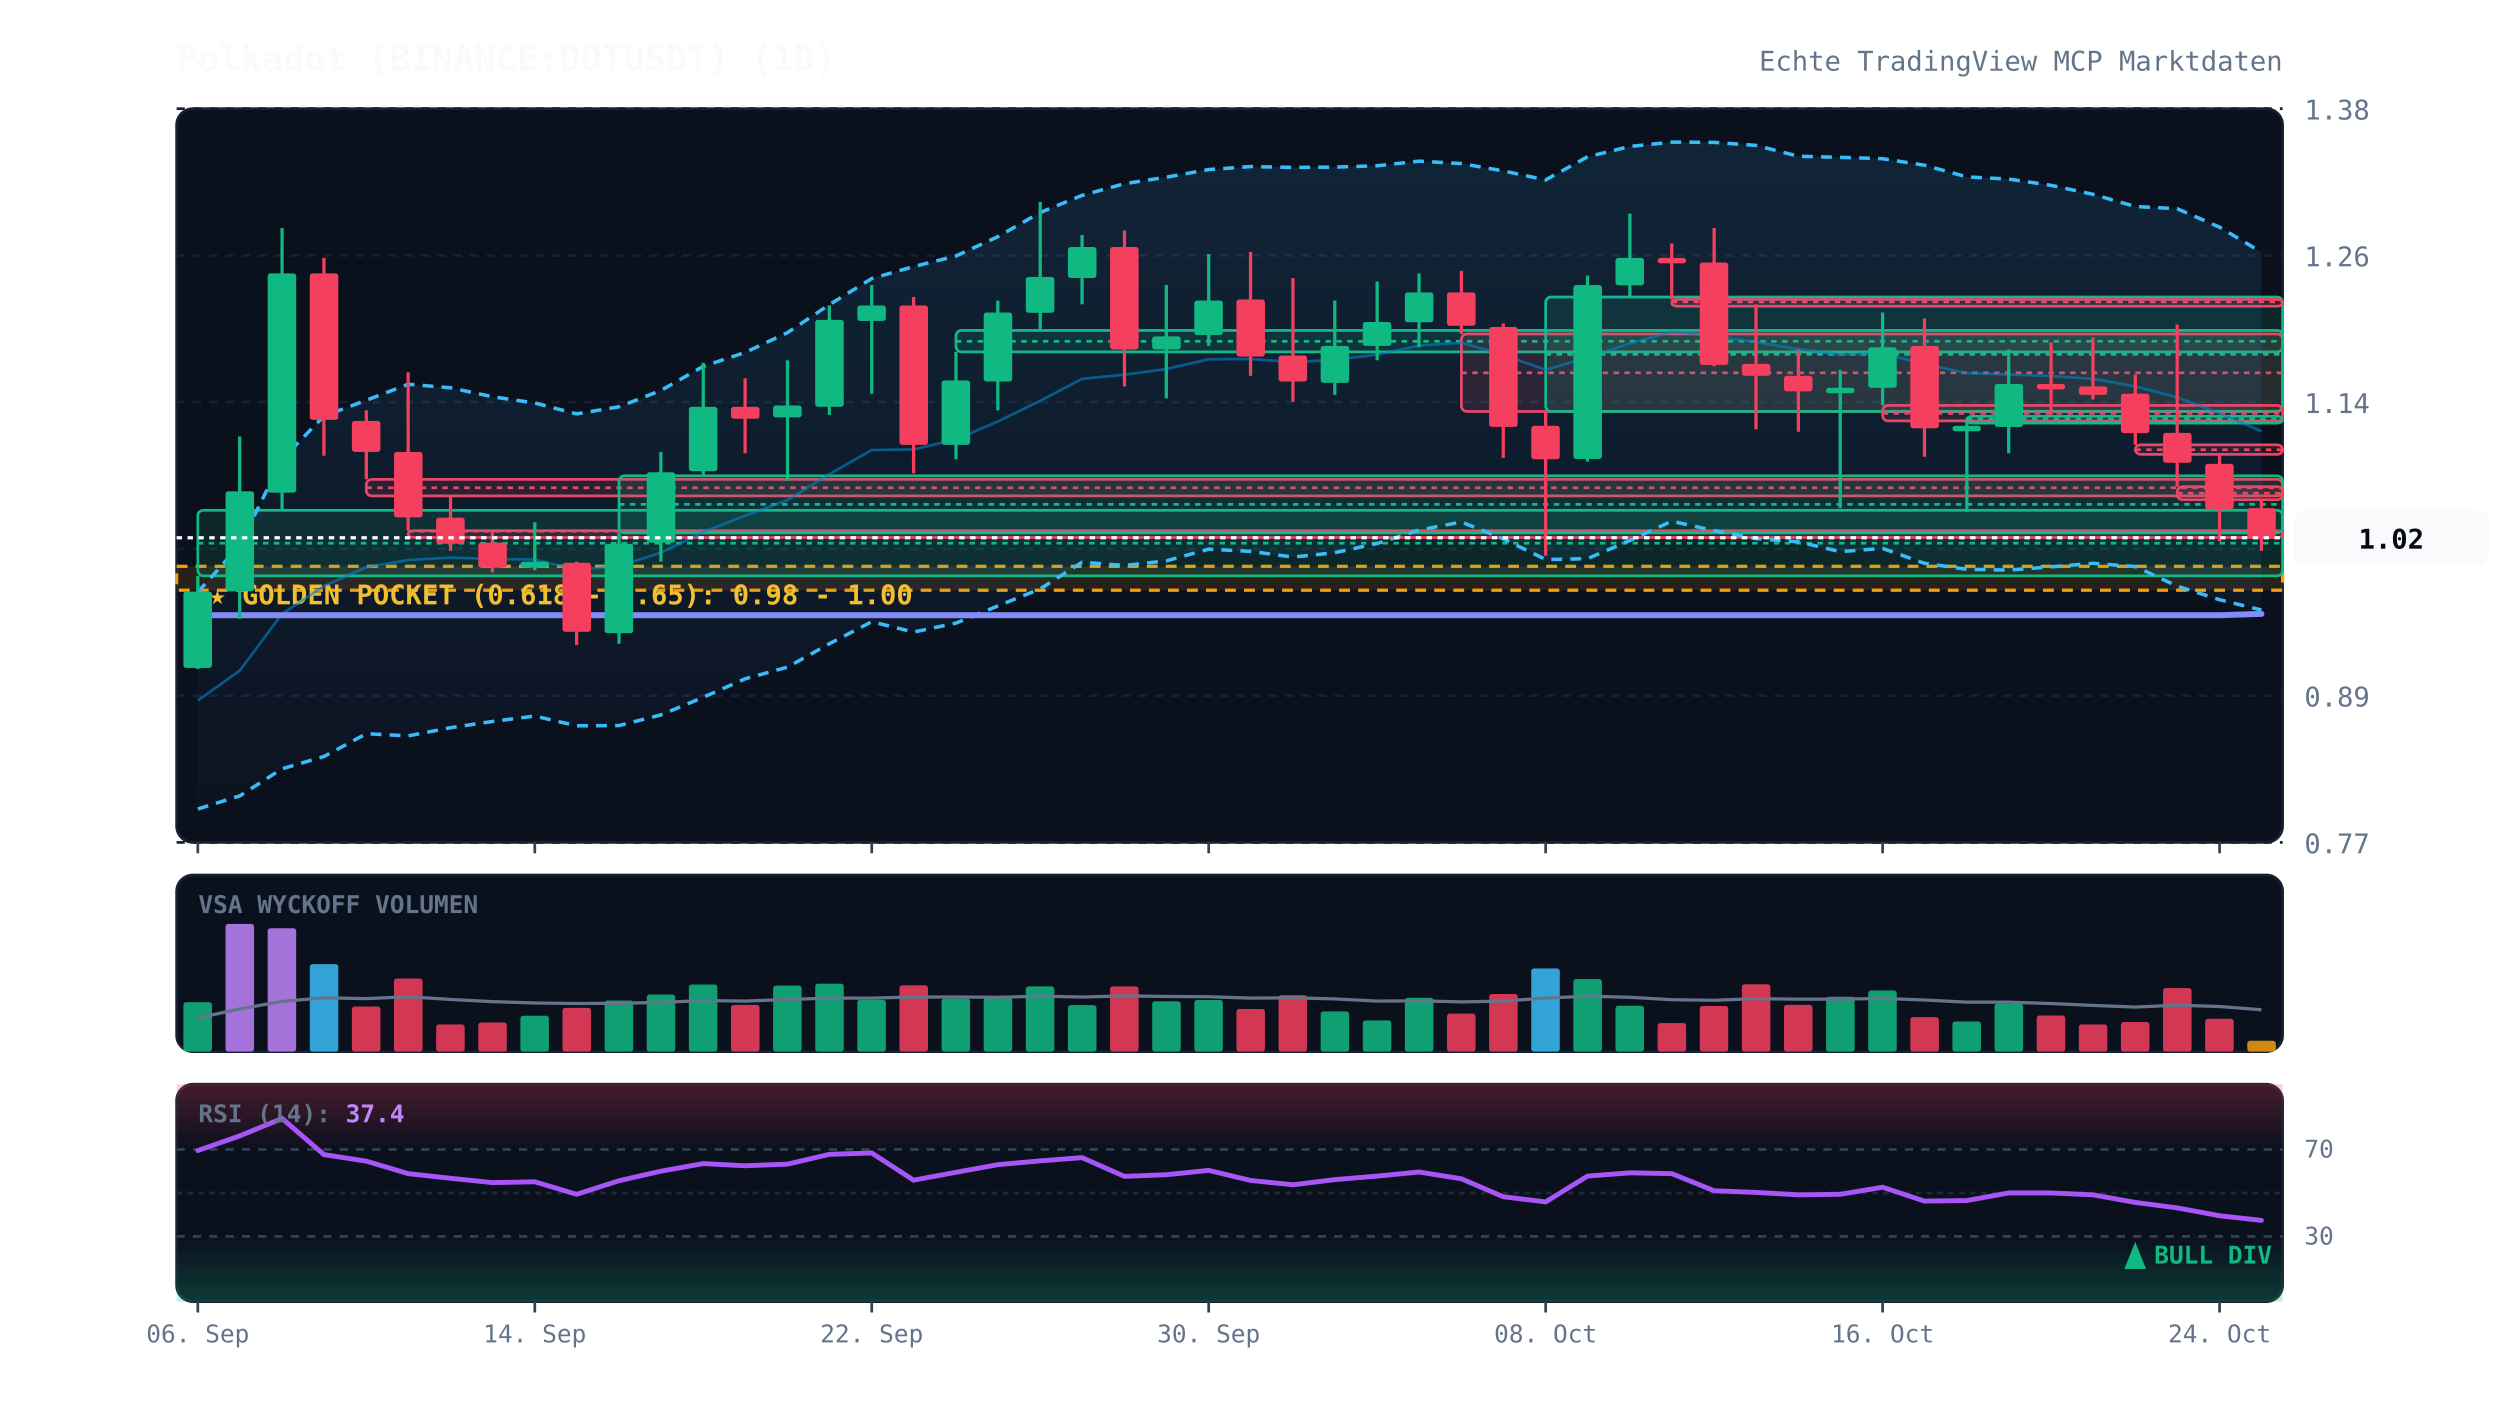
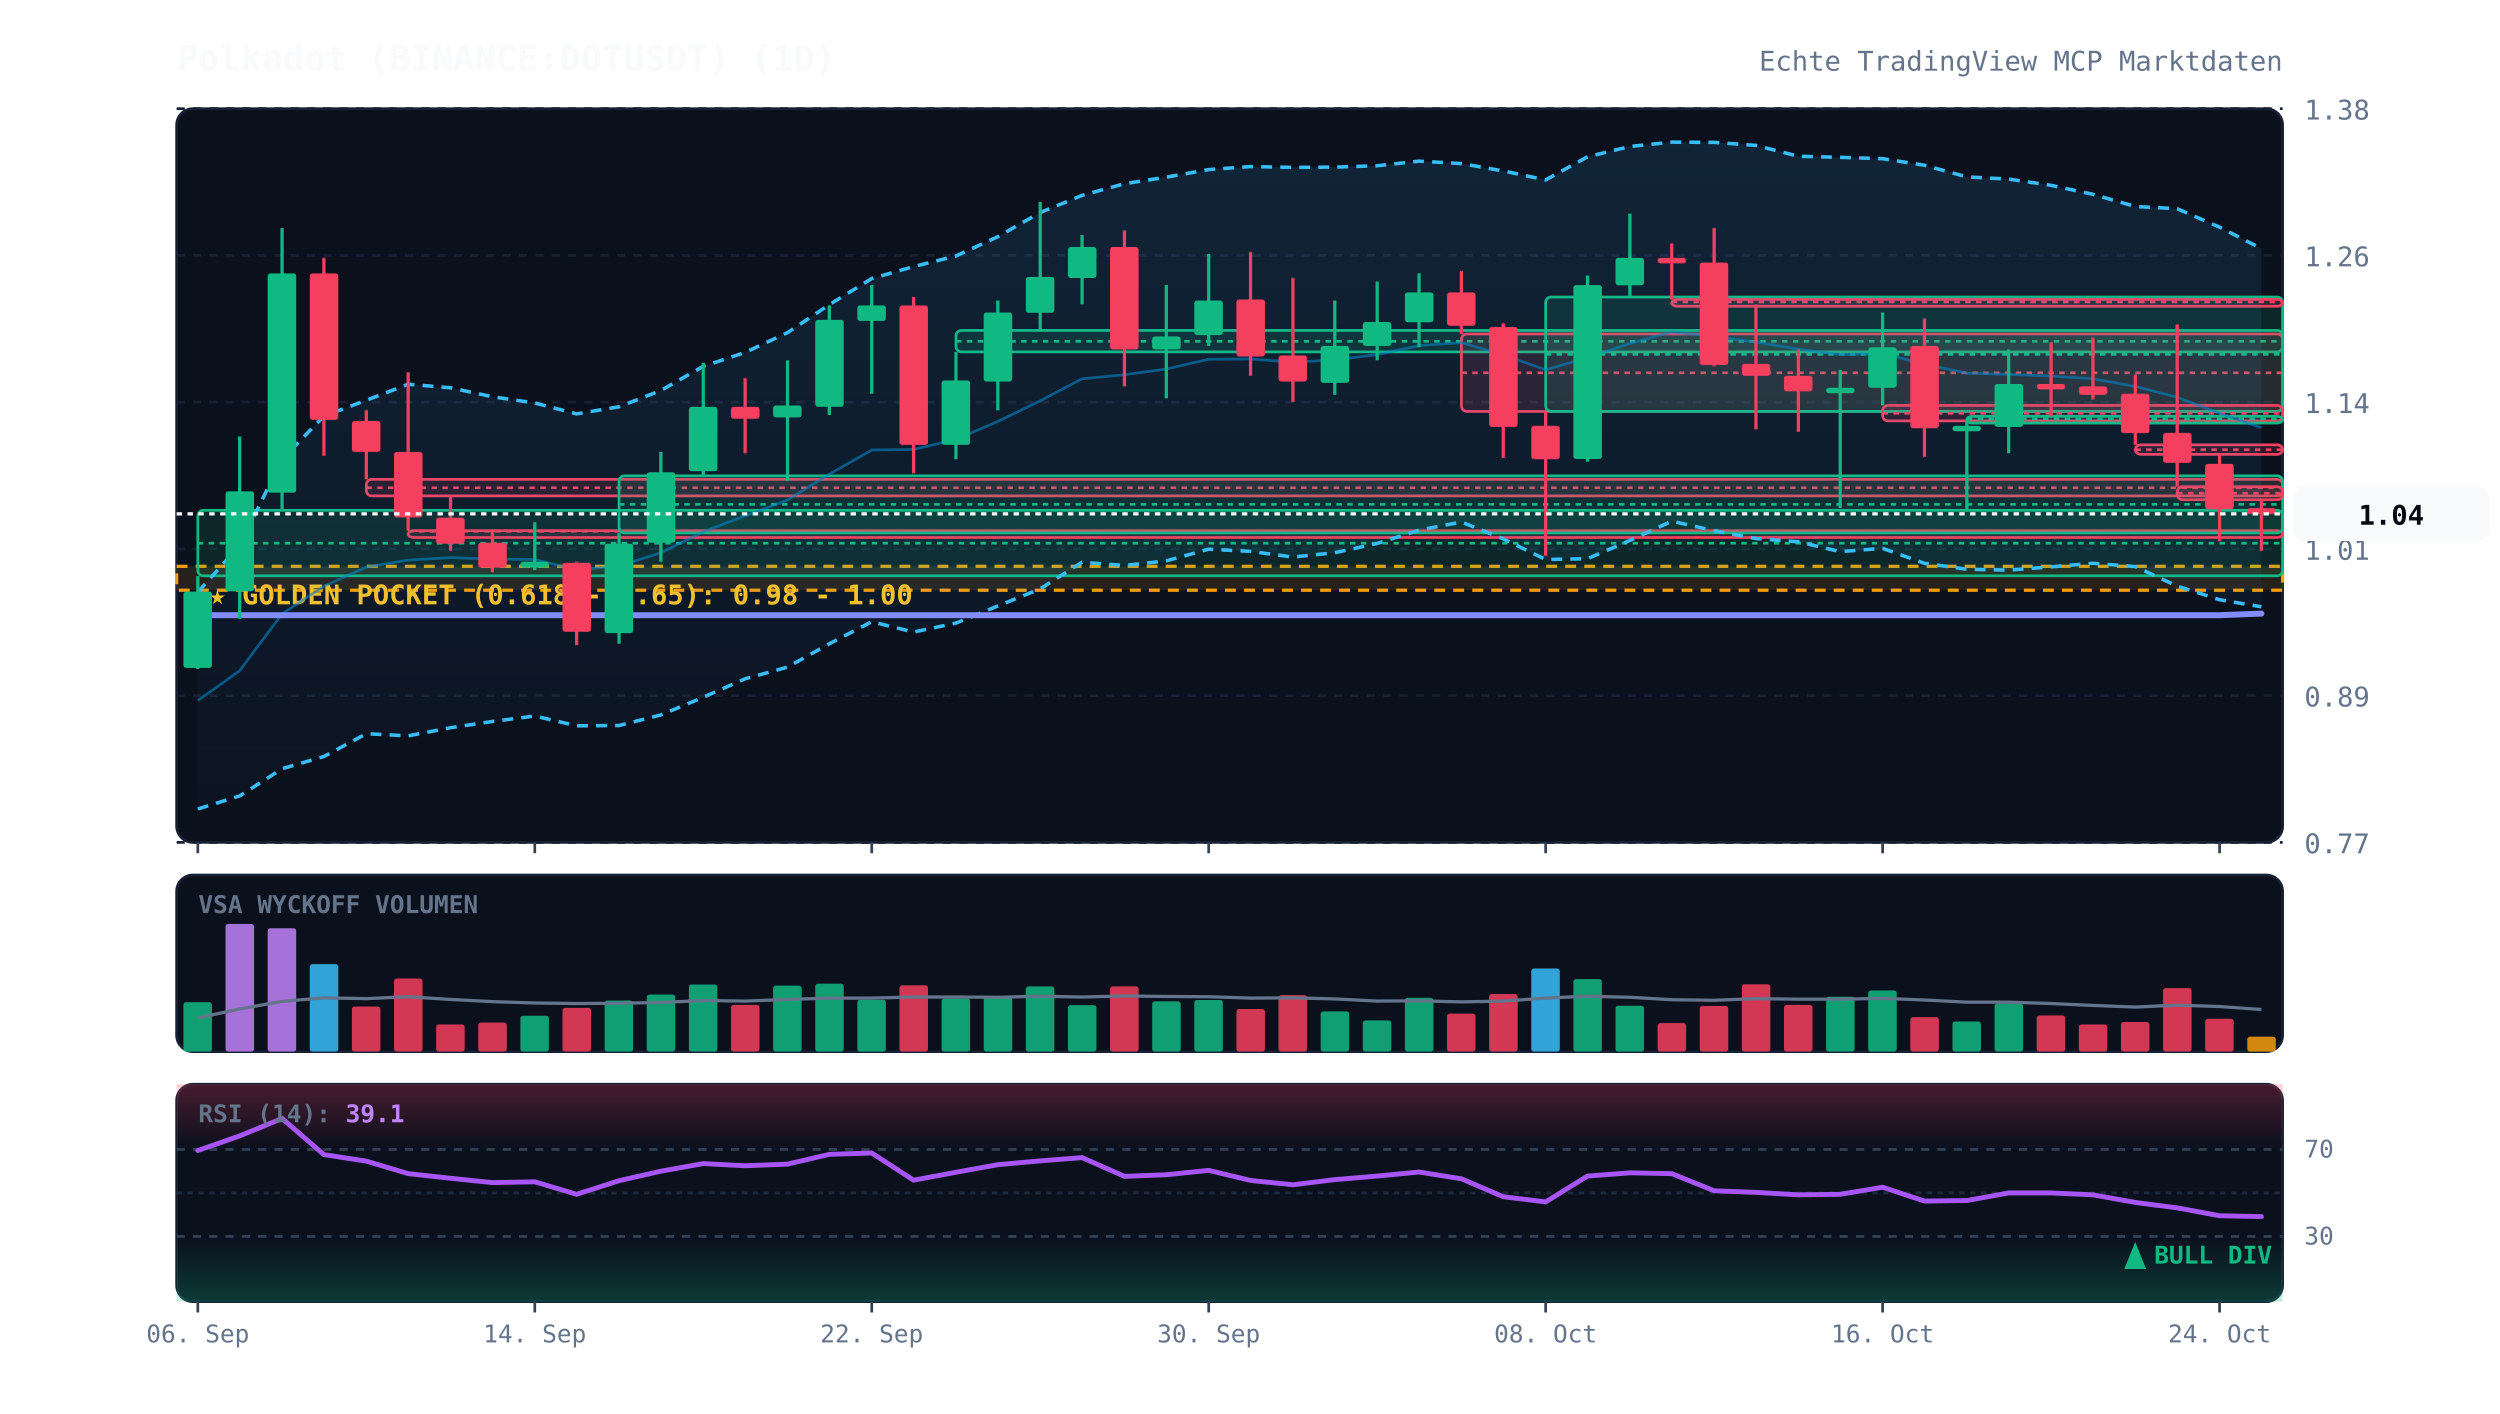
<svg xmlns="http://www.w3.org/2000/svg" viewBox="0 0 920 520" width="100%" height="100%" style="background:#070a13; font-family:'JetBrains Mono', monospace;">
  <defs>
    <linearGradient id="cloud-grad" x1="0%" y1="0%" x2="0%" y2="100%">
      <stop offset="0%" stop-color="#38bdf8" stop-opacity="0.12" />
      <stop offset="100%" stop-color="#38bdf8" stop-opacity="0.02" />
    </linearGradient>
    <linearGradient id="rsi-overbought" x1="0%" y1="0%" x2="0%" y2="100%">
      <stop offset="0%" stop-color="#f43f5e" stop-opacity="0.25" />
      <stop offset="100%" stop-color="#f43f5e" stop-opacity="0.0" />
    </linearGradient>
    <linearGradient id="rsi-oversold" x1="0%" y1="0%" x2="0%" y2="100%">
      <stop offset="0%" stop-color="#10b981" stop-opacity="0.0" />
      <stop offset="100%" stop-color="#10b981" stop-opacity="0.25" />
    </linearGradient>
  </defs>
  <rect x="65" y="40" width="775" height="270" fill="#0b101d" rx="6" stroke="#172033" stroke-width="1" />
  <rect x="65" y="322" width="775" height="65" fill="#0b101d" rx="6" stroke="#172033" stroke-width="1" />
  <rect x="65" y="399" width="775" height="80" fill="#0b101d" rx="6" stroke="#172033" stroke-width="1" />
  <line x1="65" y1="310.0" x2="840" y2="310.0" stroke="#172033" stroke-dasharray="3,3" stroke-width="1" />
  <text x="848" y="314.0" fill="#64748b" font-size="10" text-anchor="start">0.77</text>
  <line x1="65" y1="256.0" x2="840" y2="256.0" stroke="#172033" stroke-dasharray="3,3" stroke-width="1" />
  <text x="848" y="260.0" fill="#64748b" font-size="10" text-anchor="start">0.89</text>
  <line x1="65" y1="202.0" x2="840" y2="202.0" stroke="#172033" stroke-dasharray="3,3" stroke-width="1" />
  <text x="848" y="206.0" fill="#64748b" font-size="10" text-anchor="start">1.01</text>
  <line x1="65" y1="148.0" x2="840" y2="148.0" stroke="#172033" stroke-dasharray="3,3" stroke-width="1" />
  <text x="848" y="152.0" fill="#64748b" font-size="10" text-anchor="start">1.14</text>
  <line x1="65" y1="94.0" x2="840" y2="94.0" stroke="#172033" stroke-dasharray="3,3" stroke-width="1" />
  <text x="848" y="98.0" fill="#64748b" font-size="10" text-anchor="start">1.26</text>
  <line x1="65" y1="40.0" x2="840" y2="40.0" stroke="#172033" stroke-dasharray="3,3" stroke-width="1" />
  <text x="848" y="44.0" fill="#64748b" font-size="10" text-anchor="start">1.38</text>
  <rect x="65" y="208.4" width="775" height="8.8" fill="rgba(245, 158, 11, 0.12)" stroke="#f59e0b" stroke-dasharray="4,3" stroke-width="1.2" />
  <text x="77" y="222.4" fill="#fbbf24" font-size="10" font-weight="bold">★ GOLDEN POCKET (0.618 - 0.65): 0.98 - 1.00</text>
  <rect x="72.8" y="187.8" width="767.2" height="24.1" fill="rgba(16, 185, 129, 0.13)" stroke="#10b981" stroke-width="1" rx="2" />
  <line x1="72.8" y1="199.9" x2="840" y2="199.9" stroke="#10b981" stroke-dasharray="2,2" stroke-width="1" />
  <rect x="134.8" y="176.4" width="705.2" height="6.1" fill="rgba(244, 63, 94, 0.13)" stroke="#f43f5e" stroke-width="1" rx="2" />
  <line x1="134.8" y1="179.5" x2="840" y2="179.5" stroke="#f43f5e" stroke-dasharray="2,2" stroke-width="1" />
  <rect x="150.2" y="195.3" width="689.8" height="2.5" fill="rgba(244, 63, 94, 0.13)" stroke="#f43f5e" stroke-width="1" rx="2" />
  <line x1="150.2" y1="195.5" x2="840" y2="195.5" stroke="#f43f5e" stroke-dasharray="2,2" stroke-width="1" />
  <rect x="227.8" y="175.1" width="612.2" height="21.0" fill="rgba(16, 185, 129, 0.13)" stroke="#10b981" stroke-width="1" rx="2" />
  <line x1="227.8" y1="185.6" x2="840" y2="185.6" stroke="#10b981" stroke-dasharray="2,2" stroke-width="1" />
  <rect x="351.8" y="121.6" width="488.2" height="7.9" fill="rgba(16, 185, 129, 0.13)" stroke="#10b981" stroke-width="1" rx="2" />
  <line x1="351.8" y1="125.6" x2="840" y2="125.6" stroke="#10b981" stroke-dasharray="2,2" stroke-width="1" />
  <rect x="537.8" y="122.9" width="302.2" height="28.5" fill="rgba(244, 63, 94, 0.13)" stroke="#f43f5e" stroke-width="1" rx="2" />
  <line x1="537.8" y1="137.2" x2="840" y2="137.2" stroke="#f43f5e" stroke-dasharray="2,2" stroke-width="1" />
  <rect x="568.8" y="109.3" width="271.2" height="42.1" fill="rgba(16, 185, 129, 0.13)" stroke="#10b981" stroke-width="1" rx="2" />
  <line x1="568.8" y1="130.4" x2="840" y2="130.4" stroke="#10b981" stroke-dasharray="2,2" stroke-width="1" />
  <rect x="615.2" y="110.2" width="224.8" height="2.5" fill="rgba(244, 63, 94, 0.13)" stroke="#f43f5e" stroke-width="1" rx="2" />
  <line x1="615.2" y1="111.1" x2="840" y2="111.1" stroke="#f43f5e" stroke-dasharray="2,2" stroke-width="1" />
  <rect x="692.8" y="149.2" width="147.2" height="5.7" fill="rgba(244, 63, 94, 0.13)" stroke="#f43f5e" stroke-width="1" rx="2" />
  <line x1="692.8" y1="152.1" x2="840" y2="152.1" stroke="#f43f5e" stroke-dasharray="2,2" stroke-width="1" />
  <rect x="723.8" y="153.2" width="116.2" height="2.5" fill="rgba(16, 185, 129, 0.13)" stroke="#10b981" stroke-width="1" rx="2" />
  <line x1="723.8" y1="154.1" x2="840" y2="154.1" stroke="#10b981" stroke-dasharray="2,2" stroke-width="1" />
  <rect x="785.8" y="163.7" width="54.2" height="3.5" fill="rgba(244, 63, 94, 0.13)" stroke="#f43f5e" stroke-width="1" rx="2" />
  <line x1="785.8" y1="165.5" x2="840" y2="165.5" stroke="#f43f5e" stroke-dasharray="2,2" stroke-width="1" />
  <rect x="801.2" y="179.1" width="38.8" height="4.8" fill="rgba(244, 63, 94, 0.13)" stroke="#f43f5e" stroke-width="1" rx="2" />
  <line x1="801.2" y1="181.5" x2="840" y2="181.5" stroke="#f43f5e" stroke-dasharray="2,2" stroke-width="1" />
-   <polygon points="72.8,217.9 88.2,200.7 103.8,169.0 119.2,153.1 134.8,147.3 150.2,141.4 165.8,142.7 181.2,146.0 196.8,148.3 212.2,152.3 227.8,149.7 243.2,143.7 258.8,134.8 274.2,129.7 289.8,122.4 305.2,112.1 320.8,102.5 336.2,98.1 351.8,94.2 367.2,87.1 382.8,78.2 398.2,71.9 413.8,67.6 429.2,65.2 444.8,62.4 460.2,61.3 475.8,61.6 491.2,61.5 506.8,61.0 522.2,59.3 537.8,60.2 553.2,62.9 568.8,66.2 584.2,57.7 599.8,53.9 615.2,52.3 630.8,52.4 646.2,53.5 661.8,57.5 677.2,57.9 692.8,58.4 708.2,60.8 723.8,65.1 739.2,65.9 754.8,68.2 770.2,71.5 785.8,76.0 801.2,76.8 816.8,83.6 832.2,92.8 832.2,224.5 816.8,220.7 801.2,215.7 785.8,208.5 770.2,207.3 754.8,208.6 739.2,209.8 723.8,209.5 708.2,207.3 692.8,201.8 677.2,203.0 661.8,199.4 646.2,198.2 630.8,195.3 615.2,191.8 599.8,198.9 584.2,205.6 568.8,205.9 553.2,198.3 537.8,192.1 522.2,195.1 506.8,200.0 491.2,203.4 475.8,205.0 460.2,202.9 444.8,202.1 429.2,206.4 413.8,208.1 398.2,206.9 382.8,216.7 367.2,223.0 351.8,229.3 336.2,232.6 320.8,228.8 305.2,236.9 289.8,245.5 274.2,249.8 258.8,256.6 243.2,263.1 227.8,267.0 212.2,267.1 196.8,263.5 181.2,265.5 165.8,267.8 150.2,270.8 134.8,270.0 119.2,278.4 103.8,282.9 88.2,292.9 72.8,297.7" fill="url(#cloud-grad)" />
-   <polyline points="72.8,217.9 88.2,200.7 103.8,169.0 119.2,153.1 134.8,147.3 150.2,141.4 165.8,142.7 181.2,146.0 196.8,148.3 212.2,152.3 227.8,149.7 243.2,143.7 258.8,134.8 274.2,129.7 289.8,122.4 305.2,112.1 320.8,102.5 336.2,98.1 351.8,94.2 367.2,87.1 382.8,78.2 398.2,71.9 413.8,67.6 429.2,65.2 444.8,62.4 460.2,61.3 475.8,61.6 491.2,61.5 506.8,61.0 522.2,59.3 537.8,60.2 553.2,62.9 568.8,66.2 584.2,57.7 599.8,53.9 615.2,52.3 630.8,52.4 646.2,53.5 661.8,57.5 677.2,57.9 692.8,58.4 708.2,60.8 723.8,65.1 739.2,65.9 754.8,68.2 770.2,71.5 785.8,76.0 801.2,76.8 816.8,83.6 832.2,92.8" fill="none" stroke="#38bdf8" stroke-width="1.3" stroke-dasharray="4,3" />
-   <polyline points="72.8,297.7 88.2,292.9 103.8,282.9 119.2,278.4 134.8,270.0 150.2,270.8 165.8,267.8 181.2,265.5 196.8,263.5 212.2,267.1 227.8,267.0 243.2,263.1 258.8,256.6 274.2,249.8 289.8,245.5 305.2,236.9 320.8,228.8 336.2,232.6 351.8,229.3 367.2,223.0 382.8,216.7 398.2,206.9 413.8,208.1 429.2,206.4 444.8,202.1 460.2,202.9 475.8,205.0 491.2,203.4 506.8,200.0 522.2,195.1 537.8,192.1 553.2,198.3 568.8,205.9 584.2,205.6 599.8,198.9 615.2,191.8 630.8,195.3 646.2,198.2 661.8,199.4 677.2,203.0 692.8,201.8 708.2,207.3 723.8,209.5 739.2,209.8 754.8,208.6 770.2,207.3 785.8,208.5 801.2,215.7 816.8,220.7 832.2,224.5" fill="none" stroke="#38bdf8" stroke-width="1.3" stroke-dasharray="4,3" />
-   <polyline points="72.8,257.8 88.2,246.8 103.8,225.9 119.2,215.7 134.8,208.7 150.2,206.1 165.8,205.2 181.2,205.7 196.8,205.9 212.2,209.7 227.8,208.3 243.2,203.4 258.8,195.7 274.2,189.8 289.8,184.0 305.2,174.5 320.8,165.6 336.2,165.4 351.8,161.7 367.2,155.1 382.8,147.5 398.2,139.4 413.8,137.9 429.2,135.8 444.8,132.2 460.2,132.1 475.8,133.3 491.2,132.4 506.8,130.5 522.2,127.2 537.8,126.1 553.2,130.6 568.8,136.1 584.2,131.6 599.8,126.4 615.2,122.1 630.8,123.8 646.2,125.9 661.8,128.5 677.2,130.5 692.8,130.1 708.2,134.0 723.8,137.3 739.2,137.8 754.8,138.4 770.2,139.4 785.8,142.2 801.2,146.2 816.8,152.1 832.2,158.7" fill="none" stroke="#0284c7" stroke-width="1.0" stroke-opacity="0.6" />
-   <polyline points="72.8,226.4 88.2,226.4 103.8,226.4 119.2,226.4 134.8,226.4 150.2,226.4 165.8,226.4 181.2,226.4 196.8,226.4 212.2,226.4 227.8,226.4 243.2,226.4 258.8,226.4 274.2,226.4 289.8,226.4 305.2,226.4 320.8,226.4 336.2,226.4 351.8,226.4 367.2,226.4 382.8,226.4 398.2,226.4 413.8,226.4 429.2,226.4 444.8,226.4 460.2,226.4 475.8,226.4 491.2,226.4 506.8,226.4 522.2,226.4 537.8,226.4 553.2,226.4 568.8,226.4 584.2,226.4 599.8,226.4 615.2,226.4 630.8,226.4 646.2,226.4 661.8,226.4 677.2,226.4 692.8,226.4 708.2,226.4 723.8,226.4 739.2,226.4 754.8,226.4 770.2,226.4 785.8,226.4 801.2,226.4 816.8,226.4 832.2,225.9" fill="none" stroke="#818cf8" stroke-width="2.2" stroke-linecap="round" />
+   <polygon points="72.8,217.9 88.2,200.7 103.8,169.0 119.2,153.1 134.8,147.3 150.2,141.4 165.8,142.7 181.2,146.0 196.8,148.3 212.2,152.3 227.8,149.7 243.2,143.7 258.8,134.8 274.2,129.7 289.8,122.4 305.2,112.1 320.8,102.5 336.2,98.1 351.8,94.2 367.2,87.1 382.8,78.2 398.2,71.9 413.8,67.6 429.2,65.2 444.8,62.4 460.2,61.3 475.8,61.6 491.2,61.5 506.8,61.0 522.2,59.3 537.8,60.2 553.2,62.9 568.8,66.2 584.2,57.7 599.8,53.9 615.2,52.3 630.8,52.4 646.2,53.5 661.8,57.5 677.2,57.9 692.8,58.4 708.2,60.8 723.8,65.1 739.2,65.9 754.8,68.2 770.2,71.5 785.8,76.0 801.2,76.8 816.8,83.6 832.2,91.5 832.2,223.3 816.8,220.7 801.2,215.7 785.8,208.5 770.2,207.3 754.8,208.6 739.2,209.8 723.8,209.5 708.2,207.3 692.8,201.8 677.2,203.0 661.8,199.4 646.2,198.2 630.8,195.3 615.2,191.8 599.8,198.9 584.2,205.6 568.8,205.9 553.2,198.3 537.8,192.1 522.2,195.1 506.8,200.0 491.2,203.4 475.8,205.0 460.2,202.9 444.8,202.1 429.2,206.4 413.8,208.1 398.2,206.9 382.8,216.7 367.2,223.0 351.8,229.3 336.2,232.6 320.8,228.8 305.2,236.9 289.8,245.5 274.2,249.8 258.8,256.6 243.2,263.1 227.8,267.0 212.2,267.1 196.8,263.5 181.2,265.5 165.8,267.8 150.2,270.8 134.8,270.0 119.2,278.4 103.8,282.9 88.2,292.9 72.8,297.7" fill="url(#cloud-grad)" />
+   <polyline points="72.8,217.9 88.2,200.7 103.8,169.0 119.2,153.1 134.8,147.3 150.2,141.4 165.8,142.7 181.2,146.0 196.8,148.3 212.2,152.3 227.8,149.7 243.2,143.7 258.8,134.8 274.2,129.7 289.8,122.4 305.2,112.1 320.8,102.5 336.2,98.1 351.8,94.2 367.2,87.1 382.8,78.2 398.2,71.9 413.8,67.6 429.2,65.2 444.8,62.4 460.2,61.3 475.8,61.6 491.2,61.5 506.8,61.0 522.2,59.3 537.8,60.2 553.2,62.9 568.8,66.2 584.2,57.7 599.8,53.9 615.2,52.3 630.8,52.4 646.2,53.5 661.8,57.5 677.2,57.9 692.8,58.4 708.2,60.8 723.8,65.1 739.2,65.9 754.8,68.2 770.2,71.5 785.8,76.0 801.2,76.8 816.8,83.6 832.2,91.5" fill="none" stroke="#38bdf8" stroke-width="1.3" stroke-dasharray="4,3" />
+   <polyline points="72.8,297.7 88.2,292.9 103.8,282.9 119.2,278.4 134.8,270.0 150.2,270.8 165.8,267.8 181.2,265.5 196.8,263.5 212.2,267.1 227.8,267.0 243.2,263.1 258.8,256.6 274.2,249.8 289.8,245.5 305.2,236.9 320.8,228.8 336.2,232.6 351.8,229.3 367.2,223.0 382.8,216.7 398.2,206.9 413.8,208.1 429.2,206.4 444.8,202.1 460.2,202.9 475.8,205.0 491.2,203.4 506.8,200.0 522.2,195.1 537.8,192.1 553.2,198.3 568.8,205.9 584.2,205.6 599.8,198.9 615.2,191.8 630.8,195.3 646.2,198.2 661.8,199.4 677.2,203.0 692.8,201.8 708.2,207.3 723.8,209.5 739.2,209.8 754.8,208.6 770.2,207.3 785.8,208.5 801.2,215.7 816.8,220.7 832.2,223.3" fill="none" stroke="#38bdf8" stroke-width="1.3" stroke-dasharray="4,3" />
+   <polyline points="72.8,257.8 88.2,246.8 103.8,225.9 119.2,215.7 134.8,208.7 150.2,206.1 165.8,205.2 181.2,205.7 196.8,205.9 212.2,209.7 227.8,208.3 243.2,203.4 258.8,195.7 274.2,189.8 289.8,184.0 305.2,174.5 320.8,165.6 336.2,165.4 351.8,161.7 367.2,155.1 382.8,147.5 398.2,139.4 413.8,137.9 429.2,135.8 444.8,132.2 460.2,132.1 475.8,133.3 491.2,132.4 506.8,130.5 522.2,127.2 537.8,126.1 553.2,130.6 568.8,136.1 584.2,131.6 599.8,126.4 615.2,122.1 630.8,123.8 646.2,125.9 661.8,128.5 677.2,130.5 692.8,130.1 708.2,134.0 723.8,137.3 739.2,137.8 754.8,138.4 770.2,139.4 785.8,142.2 801.2,146.2 816.8,152.1 832.2,157.4" fill="none" stroke="#0284c7" stroke-width="1.0" stroke-opacity="0.6" />
+   <polyline points="72.8,226.4 88.2,226.4 103.8,226.4 119.2,226.4 134.8,226.4 150.2,226.4 165.8,226.4 181.2,226.4 196.8,226.4 212.2,226.4 227.8,226.4 243.2,226.4 258.8,226.4 274.2,226.4 289.8,226.4 305.2,226.4 320.8,226.4 336.2,226.4 351.8,226.4 367.2,226.4 382.8,226.4 398.2,226.4 413.8,226.4 429.2,226.4 444.8,226.4 460.2,226.4 475.8,226.4 491.2,226.4 506.8,226.4 522.2,226.4 537.8,226.4 553.2,226.4 568.8,226.4 584.2,226.4 599.8,226.4 615.2,226.4 630.8,226.4 646.2,226.4 661.8,226.4 677.2,226.4 692.8,226.4 708.2,226.4 723.8,226.4 739.2,226.4 754.8,226.4 770.2,226.4 785.8,226.4 801.2,226.4 816.8,226.4 832.2,225.8" fill="none" stroke="#818cf8" stroke-width="2.2" stroke-linecap="round" />
  <line x1="72.8" y1="212.0" x2="72.8" y2="246.2" stroke="#10b981" stroke-width="1.2" />
  <rect x="67.5" y="217.7" width="10.5" height="28.1" fill="#10b981" rx="1" />
  <line x1="88.2" y1="160.6" x2="88.2" y2="227.7" stroke="#10b981" stroke-width="1.2" />
  <rect x="83.0" y="180.8" width="10.5" height="36.8" fill="#10b981" rx="1" />
  <line x1="103.8" y1="83.9" x2="103.8" y2="187.8" stroke="#10b981" stroke-width="1.2" />
  <rect x="98.5" y="100.6" width="10.5" height="80.7" fill="#10b981" rx="1" />
  <line x1="119.2" y1="94.9" x2="119.2" y2="167.7" stroke="#f43f5e" stroke-width="1.2" />
  <rect x="114.0" y="100.6" width="10.5" height="53.9" fill="#f43f5e" rx="1" />
  <line x1="134.8" y1="151.0" x2="134.8" y2="176.4" stroke="#f43f5e" stroke-width="1.2" />
  <rect x="129.5" y="154.9" width="10.5" height="11.4" fill="#f43f5e" rx="1" />
  <line x1="150.2" y1="137.0" x2="150.2" y2="195.3" stroke="#f43f5e" stroke-width="1.2" />
  <rect x="145.0" y="166.3" width="10.5" height="24.1" fill="#f43f5e" rx="1" />
  <line x1="165.8" y1="182.6" x2="165.8" y2="202.7" stroke="#f43f5e" stroke-width="1.2" />
  <rect x="160.5" y="190.5" width="10.5" height="9.6" fill="#f43f5e" rx="1" />
  <line x1="181.2" y1="195.7" x2="181.2" y2="210.6" stroke="#f43f5e" stroke-width="1.2" />
  <rect x="176.0" y="199.7" width="10.5" height="9.2" fill="#f43f5e" rx="1" />
  <line x1="196.8" y1="192.2" x2="196.8" y2="209.8" stroke="#10b981" stroke-width="1.2" />
  <rect x="191.5" y="206.7" width="10.5" height="2.2" fill="#10b981" rx="1" />
  <line x1="212.2" y1="206.7" x2="212.2" y2="237.4" stroke="#f43f5e" stroke-width="1.2" />
  <rect x="207.0" y="207.1" width="10.5" height="25.4" fill="#f43f5e" rx="1" />
  <line x1="227.8" y1="196.2" x2="227.8" y2="236.9" stroke="#10b981" stroke-width="1.2" />
  <rect x="222.5" y="200.1" width="10.5" height="32.9" fill="#10b981" rx="1" />
  <line x1="243.2" y1="166.3" x2="243.2" y2="206.7" stroke="#10b981" stroke-width="1.2" />
  <rect x="238.0" y="173.8" width="10.5" height="25.9" fill="#10b981" rx="1" />
  <line x1="258.8" y1="133.5" x2="258.8" y2="175.1" stroke="#10b981" stroke-width="1.2" />
  <rect x="253.5" y="149.7" width="10.5" height="23.7" fill="#10b981" rx="1" />
  <line x1="274.2" y1="139.2" x2="274.2" y2="166.8" stroke="#f43f5e" stroke-width="1.2" />
  <rect x="269.0" y="149.7" width="10.5" height="4.4" fill="#f43f5e" rx="1" />
  <line x1="289.8" y1="132.6" x2="289.8" y2="176.9" stroke="#10b981" stroke-width="1.2" />
  <rect x="284.5" y="149.2" width="10.5" height="4.4" fill="#10b981" rx="1" />
  <line x1="305.2" y1="112.4" x2="305.2" y2="152.7" stroke="#10b981" stroke-width="1.2" />
  <rect x="300.0" y="117.7" width="10.5" height="32.0" fill="#10b981" rx="1" />
  <line x1="320.8" y1="104.9" x2="320.8" y2="144.9" stroke="#10b981" stroke-width="1.2" />
  <rect x="315.5" y="112.4" width="10.5" height="5.7" fill="#10b981" rx="1" />
  <line x1="336.2" y1="109.3" x2="336.2" y2="174.2" stroke="#f43f5e" stroke-width="1.2" />
  <rect x="331.0" y="112.4" width="10.5" height="51.3" fill="#f43f5e" rx="1" />
  <line x1="351.8" y1="129.5" x2="351.8" y2="169.0" stroke="#10b981" stroke-width="1.2" />
  <rect x="346.5" y="140.0" width="10.5" height="23.7" fill="#10b981" rx="1" />
  <line x1="367.2" y1="110.6" x2="367.2" y2="151.0" stroke="#10b981" stroke-width="1.2" />
  <rect x="362.0" y="115.0" width="10.5" height="25.4" fill="#10b981" rx="1" />
  <line x1="382.8" y1="74.3" x2="382.8" y2="121.6" stroke="#10b981" stroke-width="1.2" />
  <rect x="377.5" y="101.9" width="10.5" height="13.2" fill="#10b981" rx="1" />
  <line x1="398.2" y1="86.5" x2="398.2" y2="112.0" stroke="#10b981" stroke-width="1.2" />
  <rect x="393.0" y="90.9" width="10.5" height="11.4" fill="#10b981" rx="1" />
  <line x1="413.8" y1="84.8" x2="413.8" y2="142.2" stroke="#f43f5e" stroke-width="1.2" />
  <rect x="408.5" y="90.9" width="10.5" height="37.7" fill="#f43f5e" rx="1" />
  <line x1="429.2" y1="104.9" x2="429.2" y2="146.6" stroke="#10b981" stroke-width="1.2" />
  <rect x="424.0" y="123.8" width="10.5" height="4.8" fill="#10b981" rx="1" />
  <line x1="444.8" y1="93.5" x2="444.8" y2="127.3" stroke="#10b981" stroke-width="1.2" />
  <rect x="439.5" y="110.6" width="10.5" height="12.7" fill="#10b981" rx="1" />
  <line x1="460.2" y1="92.7" x2="460.2" y2="138.3" stroke="#f43f5e" stroke-width="1.2" />
  <rect x="455.0" y="110.2" width="10.5" height="21.0" fill="#f43f5e" rx="1" />
  <line x1="475.8" y1="102.3" x2="475.8" y2="147.9" stroke="#f43f5e" stroke-width="1.2" />
  <rect x="470.5" y="130.8" width="10.5" height="9.6" fill="#f43f5e" rx="1" />
  <line x1="491.2" y1="110.6" x2="491.2" y2="145.3" stroke="#10b981" stroke-width="1.2" />
  <rect x="486.0" y="127.3" width="10.5" height="13.6" fill="#10b981" rx="1" />
  <line x1="506.8" y1="103.6" x2="506.8" y2="132.6" stroke="#10b981" stroke-width="1.2" />
  <rect x="501.5" y="118.5" width="10.5" height="8.8" fill="#10b981" rx="1" />
  <line x1="522.2" y1="100.6" x2="522.2" y2="127.8" stroke="#10b981" stroke-width="1.2" />
  <rect x="517.0" y="107.6" width="10.5" height="11.0" fill="#10b981" rx="1" />
  <line x1="537.8" y1="99.7" x2="537.8" y2="122.9" stroke="#f43f5e" stroke-width="1.2" />
  <rect x="532.5" y="107.6" width="10.5" height="12.3" fill="#f43f5e" rx="1" />
  <line x1="553.2" y1="119.0" x2="553.2" y2="168.5" stroke="#f43f5e" stroke-width="1.2" />
  <rect x="548.0" y="120.3" width="10.5" height="36.8" fill="#f43f5e" rx="1" />
  <line x1="568.8" y1="151.4" x2="568.8" y2="204.5" stroke="#f43f5e" stroke-width="1.2" />
  <rect x="563.5" y="156.7" width="10.5" height="12.3" fill="#f43f5e" rx="1" />
  <line x1="584.2" y1="101.4" x2="584.2" y2="169.9" stroke="#10b981" stroke-width="1.2" />
  <rect x="579.0" y="104.9" width="10.5" height="64.0" fill="#10b981" rx="1" />
  <line x1="599.8" y1="78.6" x2="599.8" y2="109.3" stroke="#10b981" stroke-width="1.2" />
  <rect x="594.5" y="94.9" width="10.5" height="10.1" fill="#10b981" rx="1" />
  <line x1="615.2" y1="89.6" x2="615.2" y2="110.2" stroke="#f43f5e" stroke-width="1.2" />
  <rect x="610.0" y="94.9" width="10.5" height="2.0" fill="#f43f5e" rx="1" />
  <line x1="630.8" y1="83.9" x2="630.8" y2="134.8" stroke="#f43f5e" stroke-width="1.2" />
  <rect x="625.5" y="96.6" width="10.5" height="37.7" fill="#f43f5e" rx="1" />
  <line x1="646.2" y1="112.0" x2="646.2" y2="158.0" stroke="#f43f5e" stroke-width="1.2" />
  <rect x="641.0" y="133.9" width="10.5" height="4.4" fill="#f43f5e" rx="1" />
  <line x1="661.8" y1="128.6" x2="661.8" y2="158.9" stroke="#f43f5e" stroke-width="1.2" />
  <rect x="656.5" y="138.3" width="10.5" height="5.7" fill="#f43f5e" rx="1" />
  <line x1="677.2" y1="136.1" x2="677.2" y2="187.0" stroke="#10b981" stroke-width="1.2" />
  <rect x="672.0" y="142.7" width="10.5" height="2.0" fill="#10b981" rx="1" />
  <line x1="692.8" y1="115.0" x2="692.8" y2="149.2" stroke="#10b981" stroke-width="1.2" />
  <rect x="687.5" y="127.8" width="10.5" height="14.9" fill="#10b981" rx="1" />
  <line x1="708.2" y1="117.2" x2="708.2" y2="168.1" stroke="#f43f5e" stroke-width="1.2" />
  <rect x="703.0" y="127.3" width="10.5" height="30.3" fill="#f43f5e" rx="1" />
  <line x1="723.8" y1="154.9" x2="723.8" y2="188.3" stroke="#10b981" stroke-width="1.2" />
  <rect x="718.5" y="156.7" width="10.5" height="2.0" fill="#10b981" rx="1" />
  <line x1="739.2" y1="128.6" x2="739.2" y2="166.8" stroke="#10b981" stroke-width="1.2" />
  <rect x="734.0" y="141.3" width="10.5" height="15.8" fill="#10b981" rx="1" />
  <line x1="754.8" y1="126.0" x2="754.8" y2="153.2" stroke="#f43f5e" stroke-width="1.2" />
  <rect x="749.5" y="141.3" width="10.5" height="2.0" fill="#f43f5e" rx="1" />
  <line x1="770.2" y1="124.2" x2="770.2" y2="147.0" stroke="#f43f5e" stroke-width="1.2" />
  <rect x="765.0" y="142.2" width="10.5" height="3.1" fill="#f43f5e" rx="1" />
  <line x1="785.8" y1="137.8" x2="785.8" y2="163.7" stroke="#f43f5e" stroke-width="1.2" />
  <rect x="780.5" y="144.9" width="10.5" height="14.5" fill="#f43f5e" rx="1" />
  <line x1="801.2" y1="119.4" x2="801.2" y2="179.1" stroke="#f43f5e" stroke-width="1.2" />
  <rect x="796.0" y="159.3" width="10.5" height="11.0" fill="#f43f5e" rx="1" />
  <line x1="816.8" y1="167.2" x2="816.8" y2="199.2" stroke="#f43f5e" stroke-width="1.2" />
  <rect x="811.5" y="170.7" width="10.5" height="16.7" fill="#f43f5e" rx="1" />
  <line x1="832.2" y1="183.9" x2="832.2" y2="202.7" stroke="#f43f5e" stroke-width="1.2" />
-   <rect x="827.0" y="187.0" width="10.5" height="11.0" fill="#f43f5e" rx="1" />
-   <line x1="65" y1="197.9" x2="840" y2="197.9" stroke="#f8fafc" stroke-width="1.2" stroke-dasharray="2,2" />
-   <rect x="844" y="187.9" width="72" height="20" fill="#f8fafc" rx="4" />
-   <text x="880" y="201.9" fill="#070a13" font-size="10" font-weight="bold" text-anchor="middle">1.02</text>
+   <rect x="827.0" y="187.0" width="10.5" height="2.2" fill="#f43f5e" rx="1" />
+   <line x1="65" y1="189.1" x2="840" y2="189.1" stroke="#f8fafc" stroke-width="1.2" stroke-dasharray="2,2" />
+   <rect x="844" y="179.1" width="72" height="20" fill="#f8fafc" rx="4" />
+   <text x="880" y="193.1" fill="#070a13" font-size="10" font-weight="bold" text-anchor="middle">1.04</text>
  <text x="73" y="336" fill="#64748b" font-size="9" font-weight="bold">VSA WYCKOFF VOLUMEN</text>
  <rect x="67.5" y="368.8" width="10.5" height="18.2" fill="#10b981" opacity="0.85" rx="1" />
  <rect x="83.0" y="340.0" width="10.5" height="47.0" fill="#c084fc" opacity="0.85" rx="1" />
  <rect x="98.5" y="341.6" width="10.5" height="45.4" fill="#c084fc" opacity="0.85" rx="1" />
  <rect x="114.0" y="354.8" width="10.5" height="32.2" fill="#38bdf8" opacity="0.85" rx="1" />
  <rect x="129.5" y="370.4" width="10.5" height="16.6" fill="#f43f5e" opacity="0.85" rx="1" />
  <rect x="145.0" y="360.1" width="10.5" height="26.9" fill="#f43f5e" opacity="0.85" rx="1" />
  <rect x="160.5" y="377.0" width="10.5" height="10.0" fill="#f43f5e" opacity="0.85" rx="1" />
  <rect x="176.0" y="376.3" width="10.5" height="10.7" fill="#f43f5e" opacity="0.85" rx="1" />
  <rect x="191.5" y="373.8" width="10.5" height="13.2" fill="#10b981" opacity="0.85" rx="1" />
  <rect x="207.0" y="370.9" width="10.5" height="16.1" fill="#f43f5e" opacity="0.85" rx="1" />
  <rect x="222.5" y="368.2" width="10.5" height="18.8" fill="#10b981" opacity="0.85" rx="1" />
  <rect x="238.0" y="366.0" width="10.5" height="21.0" fill="#10b981" opacity="0.85" rx="1" />
  <rect x="253.5" y="362.3" width="10.5" height="24.7" fill="#10b981" opacity="0.85" rx="1" />
  <rect x="269.0" y="369.8" width="10.5" height="17.2" fill="#f43f5e" opacity="0.85" rx="1" />
  <rect x="284.5" y="362.7" width="10.5" height="24.3" fill="#10b981" opacity="0.85" rx="1" />
  <rect x="300.0" y="362.0" width="10.5" height="25.0" fill="#10b981" opacity="0.85" rx="1" />
  <rect x="315.5" y="367.9" width="10.5" height="19.1" fill="#10b981" opacity="0.85" rx="1" />
  <rect x="331.0" y="362.6" width="10.5" height="24.4" fill="#f43f5e" opacity="0.85" rx="1" />
  <rect x="346.5" y="367.4" width="10.5" height="19.6" fill="#10b981" opacity="0.85" rx="1" />
  <rect x="362.0" y="367.1" width="10.5" height="19.9" fill="#10b981" opacity="0.85" rx="1" />
  <rect x="377.5" y="363.0" width="10.5" height="24.0" fill="#10b981" opacity="0.85" rx="1" />
  <rect x="393.0" y="369.9" width="10.5" height="17.1" fill="#10b981" opacity="0.85" rx="1" />
  <rect x="408.5" y="363.0" width="10.5" height="24.0" fill="#f43f5e" opacity="0.85" rx="1" />
  <rect x="424.0" y="368.5" width="10.5" height="18.5" fill="#10b981" opacity="0.85" rx="1" />
  <rect x="439.5" y="368.0" width="10.5" height="19.0" fill="#10b981" opacity="0.85" rx="1" />
  <rect x="455.0" y="371.3" width="10.5" height="15.7" fill="#f43f5e" opacity="0.85" rx="1" />
  <rect x="470.5" y="366.2" width="10.5" height="20.8" fill="#f43f5e" opacity="0.85" rx="1" />
  <rect x="486.0" y="372.2" width="10.5" height="14.8" fill="#10b981" opacity="0.85" rx="1" />
  <rect x="501.5" y="375.5" width="10.5" height="11.5" fill="#10b981" opacity="0.85" rx="1" />
  <rect x="517.0" y="367.2" width="10.5" height="19.8" fill="#10b981" opacity="0.85" rx="1" />
  <rect x="532.5" y="373.0" width="10.5" height="14.0" fill="#f43f5e" opacity="0.85" rx="1" />
  <rect x="548.0" y="365.8" width="10.5" height="21.2" fill="#f43f5e" opacity="0.85" rx="1" />
  <rect x="563.5" y="356.4" width="10.5" height="30.6" fill="#38bdf8" opacity="0.85" rx="1" />
  <rect x="579.0" y="360.3" width="10.5" height="26.7" fill="#10b981" opacity="0.85" rx="1" />
  <rect x="594.5" y="370.1" width="10.5" height="16.9" fill="#10b981" opacity="0.85" rx="1" />
  <rect x="610.0" y="376.5" width="10.5" height="10.5" fill="#f43f5e" opacity="0.85" rx="1" />
  <rect x="625.5" y="370.2" width="10.5" height="16.8" fill="#f43f5e" opacity="0.85" rx="1" />
  <rect x="641.0" y="362.2" width="10.5" height="24.8" fill="#f43f5e" opacity="0.85" rx="1" />
  <rect x="656.5" y="369.8" width="10.5" height="17.2" fill="#f43f5e" opacity="0.85" rx="1" />
  <rect x="672.0" y="366.8" width="10.5" height="20.2" fill="#10b981" opacity="0.85" rx="1" />
  <rect x="687.5" y="364.5" width="10.5" height="22.5" fill="#10b981" opacity="0.85" rx="1" />
  <rect x="703.0" y="374.3" width="10.5" height="12.7" fill="#f43f5e" opacity="0.85" rx="1" />
  <rect x="718.5" y="375.9" width="10.5" height="11.1" fill="#10b981" opacity="0.85" rx="1" />
  <rect x="734.0" y="369.3" width="10.5" height="17.7" fill="#10b981" opacity="0.85" rx="1" />
  <rect x="749.5" y="373.7" width="10.5" height="13.3" fill="#f43f5e" opacity="0.85" rx="1" />
  <rect x="765.0" y="377.0" width="10.5" height="10.0" fill="#f43f5e" opacity="0.85" rx="1" />
  <rect x="780.5" y="376.1" width="10.5" height="10.9" fill="#f43f5e" opacity="0.85" rx="1" />
  <rect x="796.0" y="363.6" width="10.5" height="23.4" fill="#f43f5e" opacity="0.85" rx="1" />
  <rect x="811.5" y="374.9" width="10.5" height="12.1" fill="#f43f5e" opacity="0.85" rx="1" />
-   <rect x="827.0" y="383.0" width="10.5" height="4.0" fill="#f59e0b" opacity="0.85" rx="1" />
-   <polyline points="72.8,374.6 88.2,371.3 103.8,368.5 119.2,367.2 134.8,367.5 150.2,366.8 165.8,367.8 181.2,368.6 196.8,369.1 212.2,369.3 227.8,369.2 243.2,368.9 258.8,368.2 274.2,368.4 289.8,367.8 305.2,367.3 320.8,367.3 336.2,366.9 351.8,366.9 367.2,367.0 382.8,366.6 398.2,366.9 413.8,366.5 429.2,366.7 444.8,366.8 460.2,367.3 475.8,367.2 491.2,367.6 506.8,368.4 522.2,368.3 537.8,368.7 553.2,368.4 568.8,367.3 584.2,366.6 599.8,367.0 615.2,367.9 630.8,368.1 646.2,367.5 661.8,367.7 677.2,367.7 692.8,367.4 708.2,368.0 723.8,368.8 739.2,368.8 754.8,369.3 770.2,370.0 785.8,370.6 801.2,369.9 816.8,370.4 832.2,371.6" fill="none" stroke="#64748b" stroke-width="1.2" />
+   <rect x="827.0" y="381.5" width="10.5" height="5.5" fill="#f59e0b" opacity="0.85" rx="1" />
+   <polyline points="72.8,374.6 88.2,371.3 103.8,368.5 119.2,367.2 134.8,367.5 150.2,366.8 165.8,367.8 181.2,368.6 196.8,369.1 212.2,369.3 227.8,369.2 243.2,368.9 258.8,368.2 274.2,368.4 289.8,367.8 305.2,367.3 320.8,367.3 336.2,366.9 351.8,366.9 367.2,367.0 382.8,366.6 398.2,366.9 413.8,366.5 429.2,366.7 444.8,366.8 460.2,367.3 475.8,367.2 491.2,367.6 506.8,368.4 522.2,368.3 537.8,368.7 553.2,368.4 568.8,367.3 584.2,366.6 599.8,367.0 615.2,367.9 630.8,368.1 646.2,367.5 661.8,367.7 677.2,367.7 692.8,367.4 708.2,368.0 723.8,368.8 739.2,368.8 754.8,369.3 770.2,370.0 785.8,370.6 801.2,369.9 816.8,370.4 832.2,371.5" fill="none" stroke="#64748b" stroke-width="1.2" />
  <rect x="65" y="399" width="775" height="24.0" fill="url(#rsi-overbought)" />
  <rect x="65" y="455.0" width="775" height="24.0" fill="url(#rsi-oversold)" />
  <line x1="65" y1="423.0" x2="840" y2="423.0" stroke="#334155" stroke-dasharray="3,3" stroke-width="1" />
  <text x="848" y="426.0" fill="#64748b" font-size="9">70</text>
  <line x1="65" y1="439.0" x2="840" y2="439.0" stroke="#1e293b" stroke-dasharray="2,2" stroke-width="1" />
  <line x1="65" y1="455.0" x2="840" y2="455.0" stroke="#334155" stroke-dasharray="3,3" stroke-width="1" />
  <text x="848" y="458.0" fill="#64748b" font-size="9">30</text>
-   <polyline points="72.8,423.4 88.2,418.0 103.8,411.6 119.2,424.9 134.8,427.3 150.2,431.9 165.8,433.6 181.2,435.2 196.8,434.9 212.2,439.5 227.8,434.5 243.2,431.0 258.8,428.2 274.2,429.0 289.8,428.4 305.2,424.8 320.8,424.3 336.2,434.3 351.8,431.4 367.2,428.6 382.8,427.2 398.2,426.0 413.8,432.9 429.2,432.3 444.8,430.7 460.2,434.4 475.8,436.0 491.2,434.1 506.8,432.8 522.2,431.3 537.8,433.8 553.2,440.4 568.8,442.3 584.2,432.8 599.8,431.6 615.2,431.9 630.8,438.2 646.2,438.8 661.8,439.7 677.2,439.5 692.8,436.9 708.2,442.0 723.8,441.8 739.2,439.0 754.8,439.0 770.2,439.7 785.8,442.5 801.2,444.5 816.8,447.4 832.2,449.1" fill="none" stroke="#a855f7" stroke-width="1.8" stroke-linecap="round" />
+   <polyline points="72.8,423.4 88.2,418.0 103.8,411.6 119.2,424.9 134.8,427.3 150.2,431.9 165.8,433.6 181.2,435.2 196.8,434.9 212.2,439.5 227.8,434.5 243.2,431.0 258.8,428.2 274.2,429.0 289.8,428.4 305.2,424.8 320.8,424.3 336.2,434.3 351.8,431.4 367.2,428.6 382.8,427.2 398.2,426.0 413.8,432.9 429.2,432.3 444.8,430.7 460.2,434.4 475.8,436.0 491.2,434.1 506.8,432.8 522.2,431.3 537.8,433.8 553.2,440.4 568.8,442.3 584.2,432.8 599.8,431.6 615.2,431.9 630.8,438.2 646.2,438.8 661.8,439.7 677.2,439.5 692.8,436.9 708.2,442.0 723.8,441.8 739.2,439.0 754.8,439.0 770.2,439.7 785.8,442.5 801.2,444.5 816.8,447.4 832.2,447.7" fill="none" stroke="#a855f7" stroke-width="1.8" stroke-linecap="round" />
  <g transform="translate(785.75, 467)">
    <path d="M 0 -10 L 4 0 L -4 0 Z" fill="#10b981" />
    <text x="7" y="-2" fill="#10b981" font-size="9" font-weight="bold">BULL DIV</text>
  </g>
-   <text x="73" y="413" fill="#64748b" font-size="9" font-weight="bold">RSI (14): <tspan fill="#c084fc">37.4</tspan>
+   <text x="73" y="413" fill="#64748b" font-size="9" font-weight="bold">RSI (14): <tspan fill="#c084fc">39.1</tspan>
  </text>
  <line x1="72.8" y1="310" x2="72.8" y2="314" stroke="#334155" stroke-width="1" />
  <line x1="72.8" y1="479" x2="72.8" y2="483" stroke="#334155" stroke-width="1" />
  <text x="72.8" y="494" fill="#64748b" font-size="9" text-anchor="middle">06. Sep</text>
  <line x1="196.8" y1="310" x2="196.8" y2="314" stroke="#334155" stroke-width="1" />
  <line x1="196.8" y1="479" x2="196.8" y2="483" stroke="#334155" stroke-width="1" />
  <text x="196.8" y="494" fill="#64748b" font-size="9" text-anchor="middle">14. Sep</text>
  <line x1="320.8" y1="310" x2="320.8" y2="314" stroke="#334155" stroke-width="1" />
  <line x1="320.8" y1="479" x2="320.8" y2="483" stroke="#334155" stroke-width="1" />
  <text x="320.8" y="494" fill="#64748b" font-size="9" text-anchor="middle">22. Sep</text>
  <line x1="444.8" y1="310" x2="444.8" y2="314" stroke="#334155" stroke-width="1" />
  <line x1="444.8" y1="479" x2="444.8" y2="483" stroke="#334155" stroke-width="1" />
  <text x="444.8" y="494" fill="#64748b" font-size="9" text-anchor="middle">30. Sep</text>
  <line x1="568.8" y1="310" x2="568.8" y2="314" stroke="#334155" stroke-width="1" />
  <line x1="568.8" y1="479" x2="568.8" y2="483" stroke="#334155" stroke-width="1" />
  <text x="568.8" y="494" fill="#64748b" font-size="9" text-anchor="middle">08. Oct</text>
  <line x1="692.8" y1="310" x2="692.8" y2="314" stroke="#334155" stroke-width="1" />
  <line x1="692.8" y1="479" x2="692.8" y2="483" stroke="#334155" stroke-width="1" />
  <text x="692.8" y="494" fill="#64748b" font-size="9" text-anchor="middle">16. Oct</text>
  <line x1="816.8" y1="310" x2="816.8" y2="314" stroke="#334155" stroke-width="1" />
  <line x1="816.8" y1="479" x2="816.8" y2="483" stroke="#334155" stroke-width="1" />
  <text x="816.8" y="494" fill="#64748b" font-size="9" text-anchor="middle">24. Oct</text>
  <text x="65" y="26" fill="#f8fafc" font-size="13" font-weight="bold">Polkadot (BINANCE:DOTUSDT) (1D)</text>
  <text x="840" y="26" fill="#64748b" font-size="10" text-anchor="end">Echte TradingView MCP Marktdaten</text>
</svg>
